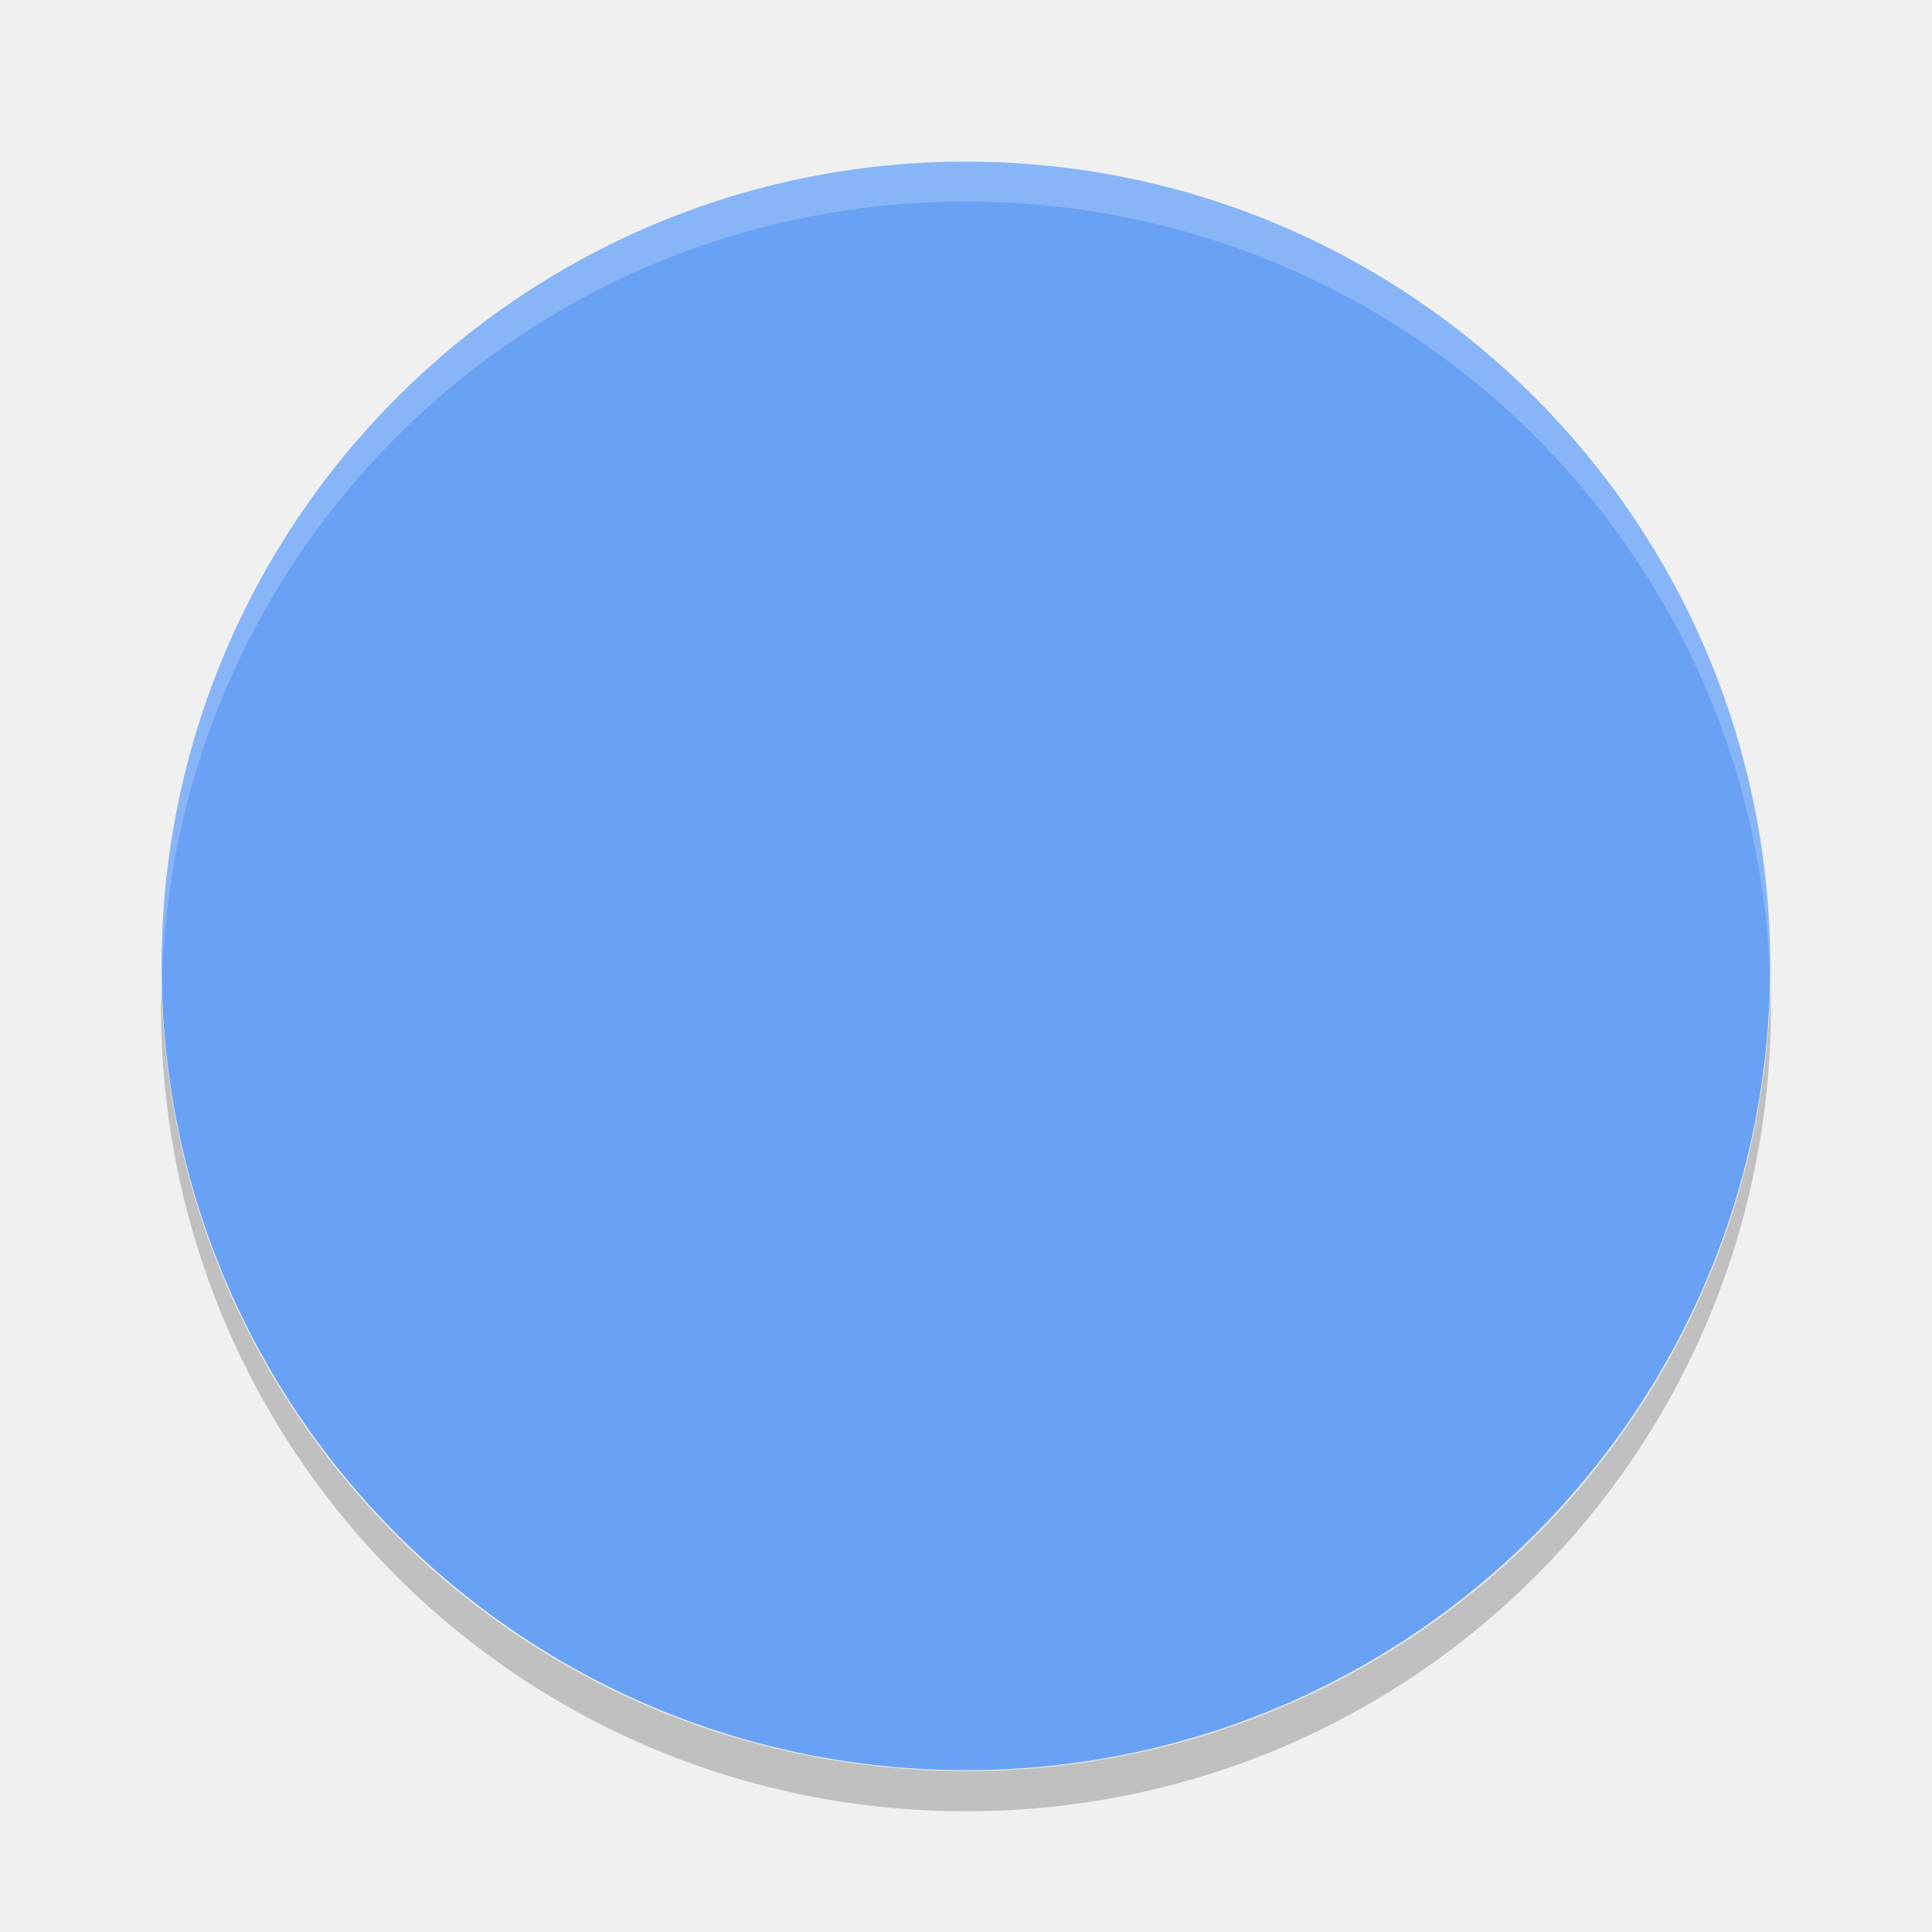
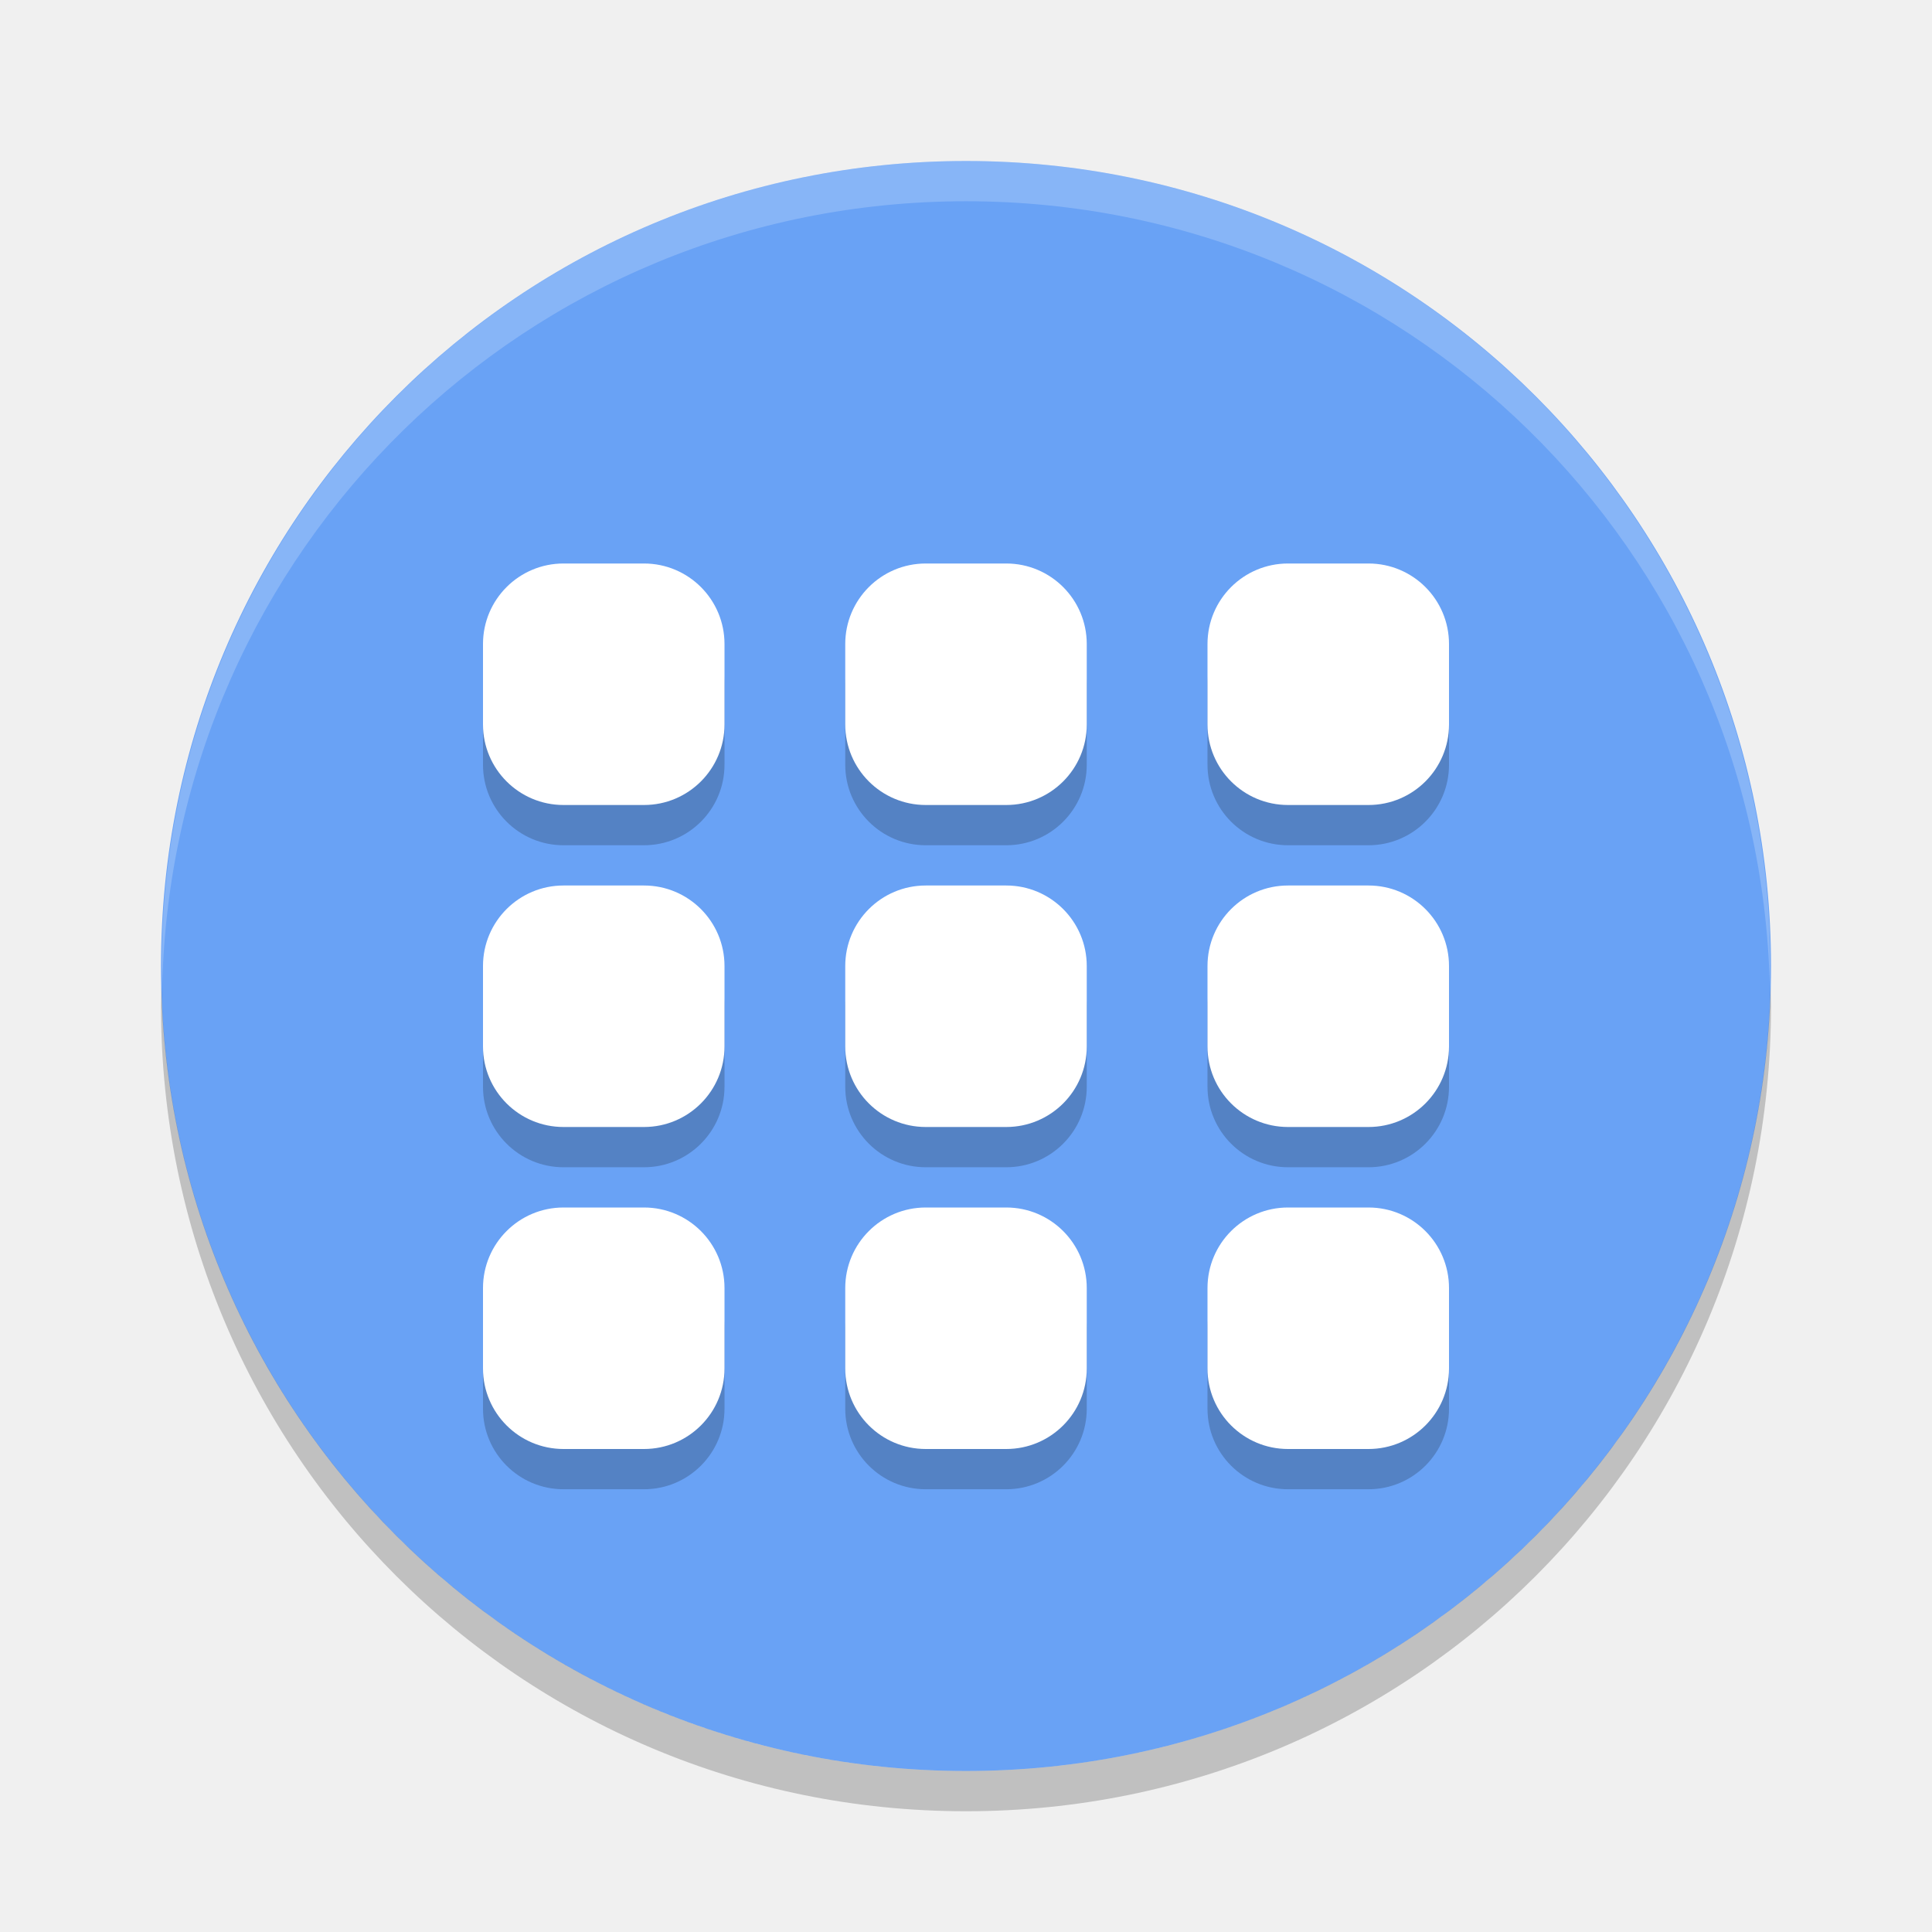
<svg xmlns="http://www.w3.org/2000/svg" width="24" height="24" version="1">
-   <defs>
-     <clipPath id="clipPath-211175218">
-       <g transform="translate(0,-1004.4)">
-         <path fill="#1890d0" d="m-24 13c0 1.105-0.672 2-1.5 2s-1.5-0.895-1.5-2 0.672-2 1.5-2 1.5 0.895 1.5 2z" transform="matrix(15.333,0,0,11.5,415,878.86)" />
-       </g>
-     </clipPath>
-   </defs>
-   <g transform="translate(1,1)">
-     <rect fill="#69a2f5" width="19.982" height="19.982" x="-20.99" y="-20.99" rx="9.991" ry="9.991" transform="matrix(0,-1,-1,0,0,0)" />
-     <path fill="#fff" opacity=".2" d="m11 1.005c-5.535 0-9.991 4.456-9.991 9.991 0 0.084-0.002 0.167 0 0.25 0.132-5.419 4.54-9.742 9.991-9.742s9.859 4.323 9.991 9.741c0.002-0.083 0-0.166 0-0.25 0-5.535-4.456-9.991-9.991-9.991z" />
-     <path opacity=".2" d="m1.006 11.25c-0.002 0.084-0.006 0.166-0.006 0.25 0 5.54 4.46 10 10 10s10-4.46 10-10c0-0.084-0.004-0.167-0.006-0.25-0.132 5.423-4.538 9.75-9.994 9.75s-9.862-4.327-9.994-9.75z" />
-     <g opacity=".2" transform="matrix(.5 0 0 .5 -1 -.0040002)">
-       <g clip-path="url(#clipPath-211175218)">
-         <g>
-           <path d="m12 13h6v6h-6m0-6" />
-           <path d="m21 13h6v6h-6m0-6" />
-           <path d="m30 13h6v6h-6m0-6" />
-           <path d="m12 21h6v6h-6m0-6" />
-           <path d="m21 21h6v6h-6m0-6" />
-           <path d="m30 21h6v6h-6m0-6" />
-           <path d="m12 29h6v6h-6m0-6" />
-           <path d="m21 29h6v6h-6m0-6" />
-           <path d="m30 29h6v6h-6m0-6" />
-         </g>
-       </g>
-     </g>
-     <g fill="#fff" transform="matrix(.5 0 0 .5 -1 -.5)">
-       <g fill="#fff" clip-path="url(#clipPath-211175218)">
-         <g fill="#fff">
-           <path d="m12 13h6v6h-6m0-6" />
-           <path d="m21 13h6v6h-6m0-6" />
-           <path d="m30 13h6v6h-6m0-6" />
-           <path d="m12 21h6v6h-6m0-6" />
-           <path d="m21 21h6v6h-6m0-6" />
-           <path d="m30 21h6v6h-6m0-6" />
-           <path d="m12 29h6v6h-6m0-6" />
-           <path d="m21 29h6v6h-6m0-6" />
-           <path d="m30 29h6v6h-6m0-6" />
-         </g>
-       </g>
-     </g>
+   <path style="fill:#69a2f5" d="m 12,2 c -5.54,0 -10,4.46 -10,10 0,5.54 4.46,10 10,10 5.54,0 10,-4.46 10,-10 0,-5.54 -4.46,-10 -10,-10 z" />
+   <path style="opacity:0.2;fill:#ffffff" d="m 12,2 c 5.535,0 9.991,4.46 9.991,10 0,0.084 -0.004,0.167 -0.006,0.25 -0.132,-5.423 -4.534,-9.75 -9.985,-9.75 -5.451,0 -9.853,4.327 -9.985,9.75 C 2.013,12.167 2.009,12.084 2.009,12 c 0,-5.54 4.456,-10 9.991,-10 z" />
+   <path style="opacity:0.2" d="m 2.006,12.25 c -0.002,0.084 -0.006,0.166 -0.006,0.25 0,5.54 4.46,10 10,10 5.54,0 10,-4.46 10,-10 0,-0.084 -0.004,-0.167 -0.006,-0.25 -0.132,5.423 -4.538,9.75 -9.994,9.75 -5.456,0 -9.862,-4.327 -9.994,-9.75 z" />
+   <g transform="matrix(0.5,0,0,0.5,0,1)" style="opacity:0.2">
+     <rect width="6" height="6" x="12" y="13" rx="2" ry="2" />
+     <rect width="6" height="6" x="21" y="13" rx="2" ry="2" />
+     <rect width="6" height="6" x="30" y="13" rx="2" ry="2" />
+     <rect width="6" height="6" x="12" y="21" rx="2" ry="2" />
+     <rect width="6" height="6" x="21" y="21" rx="2" ry="2" />
+     <rect width="6" height="6" x="30" y="21" rx="2" ry="2" />
+     <rect width="6" height="6" x="12" y="29" rx="2" ry="2" />
+     <rect width="6" height="6" x="21" y="29" rx="2" ry="2" />
+     <rect width="6" height="6" x="30" y="29" rx="2" ry="2" />
+   </g>
+   <g transform="matrix(0.5,0,0,0.5,0,0.5)">
+     <rect width="6" height="6" x="12" y="13" rx="2" ry="2" style="fill:#ffffff" />
+     <rect style="fill:#ffffff" width="6" height="6" x="21" y="13" rx="2" ry="2" />
+     <rect width="6" height="6" x="30" y="13" rx="2" ry="2" style="fill:#ffffff" />
+     <rect style="fill:#ffffff" width="6" height="6" x="12" y="21" rx="2" ry="2" />
+     <rect width="6" height="6" x="21" y="21" rx="2" ry="2" style="fill:#ffffff" />
+     <rect style="fill:#ffffff" width="6" height="6" x="30" y="21" rx="2" ry="2" />
+     <rect width="6" height="6" x="12" y="29" rx="2" ry="2" style="fill:#ffffff" />
+     <rect style="fill:#ffffff" width="6" height="6" x="21" y="29" rx="2" ry="2" />
+     <rect width="6" height="6" x="30" y="29" rx="2" ry="2" style="fill:#ffffff" />
  </g>
</svg>
